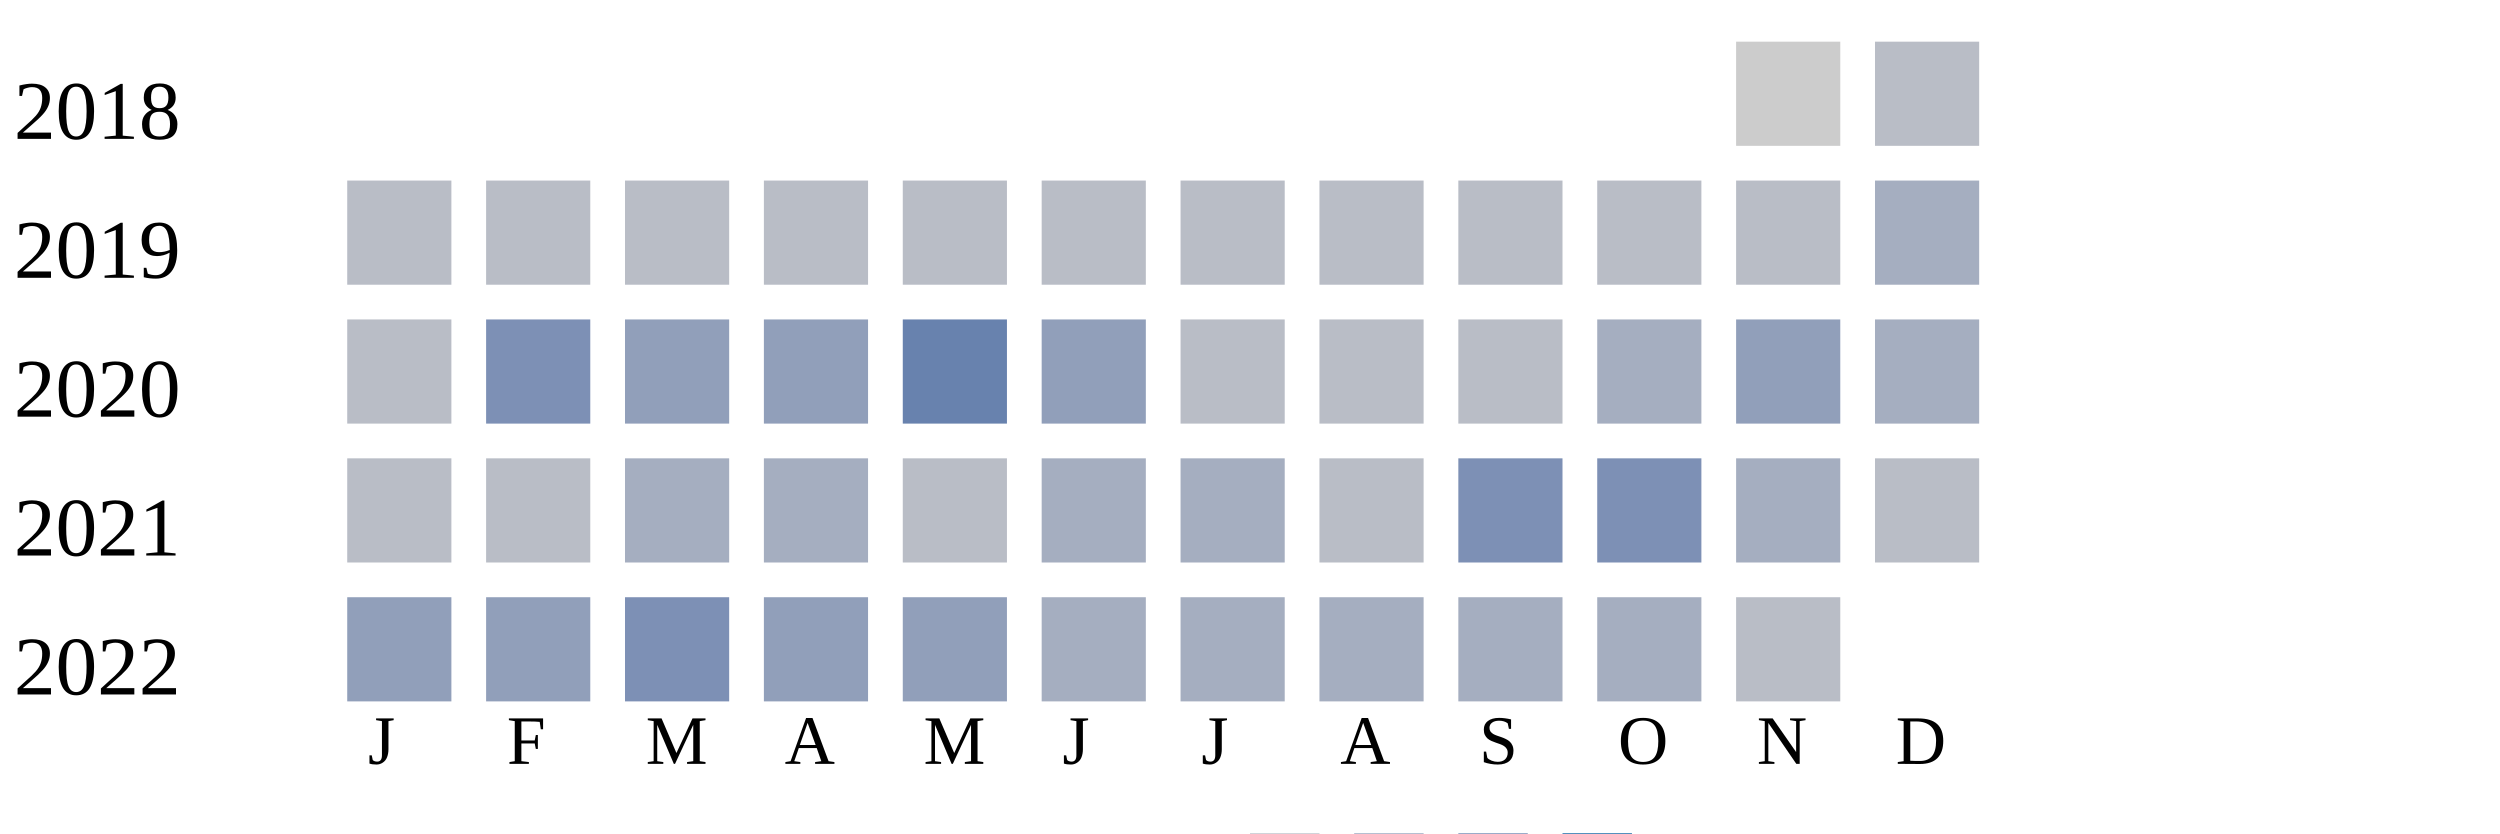
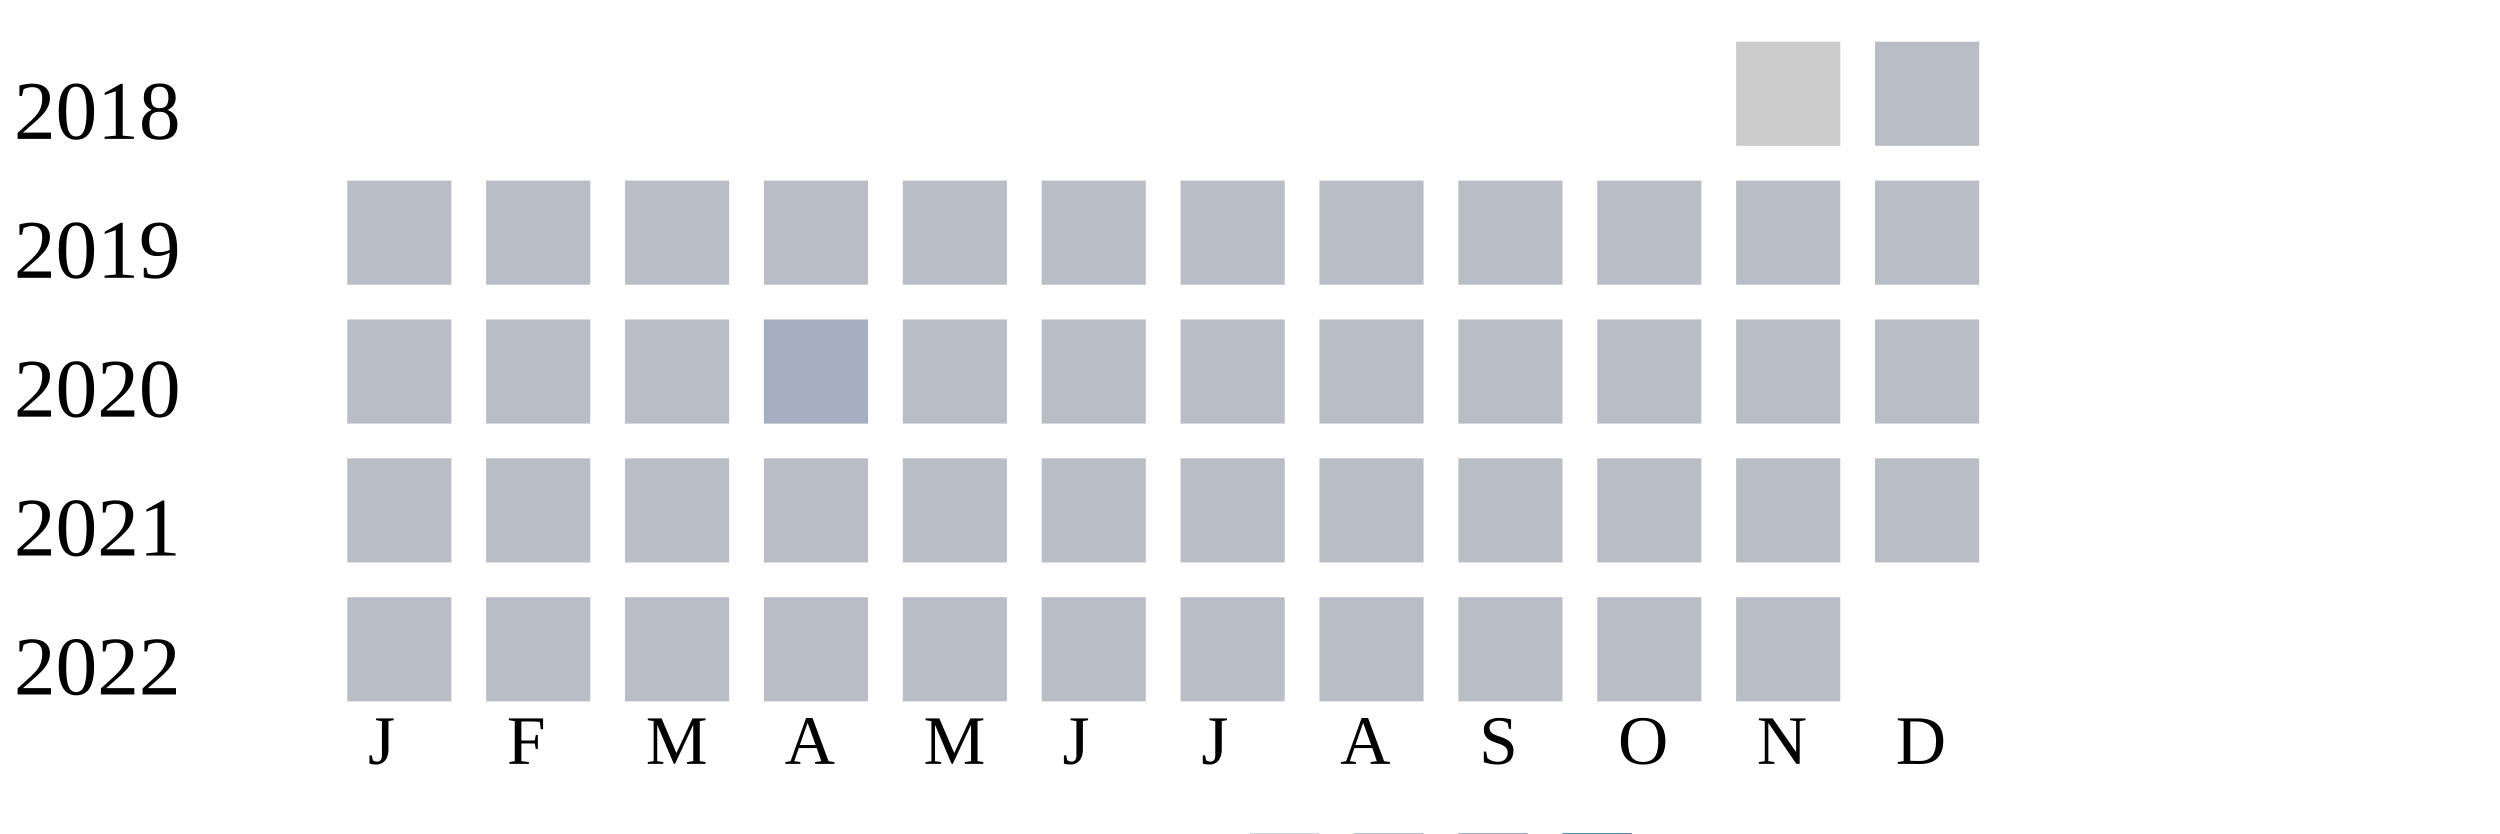
<svg xmlns="http://www.w3.org/2000/svg" width="360" height="120">
  <g transform="translate(0 0)">
    <text x="2" y="20">2018</text>
    <rect x="250" y="6" width="15" height="15" fill="#cccccc" />
    <rect x="270" y="6" width="15" height="15" fill="#b9bdc6" />
  </g>
  <g transform="translate(0 20)">
    <text x="2" y="20">2019</text>
    <rect x="50" y="6" width="15" height="15" fill="#b9bdc6" />
    <rect x="70" y="6" width="15" height="15" fill="#b9bdc6" />
    <rect x="90" y="6" width="15" height="15" fill="#b9bdc6" />
    <rect x="110" y="6" width="15" height="15" fill="#b9bdc6" />
    <rect x="130" y="6" width="15" height="15" fill="#b9bdc6" />
    <rect x="150" y="6" width="15" height="15" fill="#b9bdc6" />
    <rect x="170" y="6" width="15" height="15" fill="#b9bdc6" />
    <rect x="190" y="6" width="15" height="15" fill="#b9bdc6" />
    <rect x="210" y="6" width="15" height="15" fill="#b9bdc6" />
    <rect x="230" y="6" width="15" height="15" fill="#b9bdc6" />
    <rect x="250" y="6" width="15" height="15" fill="#b9bdc6" />
-     <rect x="270" y="6" width="15" height="15" fill="#a5aec0" />
+     <rect x="270" y="6" width="15" height="15" fill="#b9bdc6" />
  </g>
  <g transform="translate(0 40)">
    <text x="2" y="20">2020</text>
    <rect x="50" y="6" width="15" height="15" fill="#b9bdc6" />
-     <rect x="70" y="6" width="15" height="15" fill="#7d90b5" />
-     <rect x="90" y="6" width="15" height="15" fill="#919fba" />
-     <rect x="110" y="6" width="15" height="15" fill="#919fba" />
-     <rect x="130" y="6" width="15" height="15" fill="#6882ae" />
-     <rect x="150" y="6" width="15" height="15" fill="#919fba" />
+     <rect x="70" y="6" width="15" height="15" fill="#b9bdc6" />
+     <rect x="90" y="6" width="15" height="15" fill="#b9bdc6" />
+     <rect x="110" y="6" width="15" height="15" fill="#a5aec0" />
+     <rect x="130" y="6" width="15" height="15" fill="#b9bdc6" />
+     <rect x="150" y="6" width="15" height="15" fill="#b9bdc6" />
    <rect x="170" y="6" width="15" height="15" fill="#b9bdc6" />
    <rect x="190" y="6" width="15" height="15" fill="#b9bdc6" />
    <rect x="210" y="6" width="15" height="15" fill="#b9bdc6" />
-     <rect x="230" y="6" width="15" height="15" fill="#a5aec0" />
-     <rect x="250" y="6" width="15" height="15" fill="#919fba" />
-     <rect x="270" y="6" width="15" height="15" fill="#a5aec0" />
+     <rect x="230" y="6" width="15" height="15" fill="#b9bdc6" />
+     <rect x="250" y="6" width="15" height="15" fill="#b9bdc6" />
+     <rect x="270" y="6" width="15" height="15" fill="#b9bdc6" />
  </g>
  <g transform="translate(0 60)">
    <text x="2" y="20">2021</text>
    <rect x="50" y="6" width="15" height="15" fill="#b9bdc6" />
    <rect x="70" y="6" width="15" height="15" fill="#b9bdc6" />
-     <rect x="90" y="6" width="15" height="15" fill="#a5aec0" />
-     <rect x="110" y="6" width="15" height="15" fill="#a5aec0" />
+     <rect x="90" y="6" width="15" height="15" fill="#b9bdc6" />
+     <rect x="110" y="6" width="15" height="15" fill="#b9bdc6" />
    <rect x="130" y="6" width="15" height="15" fill="#b9bdc6" />
-     <rect x="150" y="6" width="15" height="15" fill="#a5aec0" />
-     <rect x="170" y="6" width="15" height="15" fill="#a5aec0" />
+     <rect x="150" y="6" width="15" height="15" fill="#b9bdc6" />
+     <rect x="170" y="6" width="15" height="15" fill="#b9bdc6" />
    <rect x="190" y="6" width="15" height="15" fill="#b9bdc6" />
-     <rect x="210" y="6" width="15" height="15" fill="#7d90b5" />
-     <rect x="230" y="6" width="15" height="15" fill="#7d90b5" />
-     <rect x="250" y="6" width="15" height="15" fill="#a5aec0" />
+     <rect x="210" y="6" width="15" height="15" fill="#b9bdc6" />
+     <rect x="230" y="6" width="15" height="15" fill="#b9bdc6" />
+     <rect x="250" y="6" width="15" height="15" fill="#b9bdc6" />
    <rect x="270" y="6" width="15" height="15" fill="#b9bdc6" />
  </g>
  <g transform="translate(0 80)">
    <text x="2" y="20">2022</text>
-     <rect x="50" y="6" width="15" height="15" fill="#919fba" />
-     <rect x="70" y="6" width="15" height="15" fill="#919fba" />
-     <rect x="90" y="6" width="15" height="15" fill="#7d90b5" />
-     <rect x="110" y="6" width="15" height="15" fill="#919fba" />
-     <rect x="130" y="6" width="15" height="15" fill="#919fba" />
-     <rect x="150" y="6" width="15" height="15" fill="#a5aec0" />
-     <rect x="170" y="6" width="15" height="15" fill="#a5aec0" />
-     <rect x="190" y="6" width="15" height="15" fill="#a5aec0" />
-     <rect x="210" y="6" width="15" height="15" fill="#a5aec0" />
-     <rect x="230" y="6" width="15" height="15" fill="#a5aec0" />
+     <rect x="50" y="6" width="15" height="15" fill="#b9bdc6" />
+     <rect x="70" y="6" width="15" height="15" fill="#b9bdc6" />
+     <rect x="90" y="6" width="15" height="15" fill="#b9bdc6" />
+     <rect x="110" y="6" width="15" height="15" fill="#b9bdc6" />
+     <rect x="130" y="6" width="15" height="15" fill="#b9bdc6" />
+     <rect x="150" y="6" width="15" height="15" fill="#b9bdc6" />
+     <rect x="170" y="6" width="15" height="15" fill="#b9bdc6" />
+     <rect x="190" y="6" width="15" height="15" fill="#b9bdc6" />
+     <rect x="210" y="6" width="15" height="15" fill="#b9bdc6" />
+     <rect x="230" y="6" width="15" height="15" fill="#b9bdc6" />
    <rect x="250" y="6" width="15" height="15" fill="#b9bdc6" />
  </g>
  <text style="font-size: 10px; text-align: center" x="53" y="110">J</text>
  <text style="font-size: 10px; text-align: center" x="73" y="110">F</text>
  <text style="font-size: 10px; text-align: center" x="93" y="110">M</text>
  <text style="font-size: 10px; text-align: center" x="113" y="110">A</text>
  <text style="font-size: 10px; text-align: center" x="133" y="110">M</text>
  <text style="font-size: 10px; text-align: center" x="153" y="110">J</text>
  <text style="font-size: 10px; text-align: center" x="173" y="110">J</text>
  <text style="font-size: 10px; text-align: center" x="193" y="110">A</text>
  <text style="font-size: 10px; text-align: center" x="213" y="110">S</text>
  <text style="font-size: 10px; text-align: center" x="233" y="110">O</text>
  <text style="font-size: 10px; text-align: center" x="253" y="110">N</text>
  <text style="font-size: 10px; text-align: center" x="273" y="110">D</text>
  <text style="font-size: 10px;" x="155" y="129">Less</text>
  <rect fill="#b9bdc6" width="10" height="10" x="180" y="120" />
  <rect fill="#919fba" width="10" height="10" x="195" y="120" />
  <rect fill="#6882ae" width="10" height="10" x="210" y="120" />
  <rect fill="#005a9c" width="10" height="10" x="225" y="120" />
  <text x="240" y="129" style="font-size: 10px;">More</text>
</svg>
